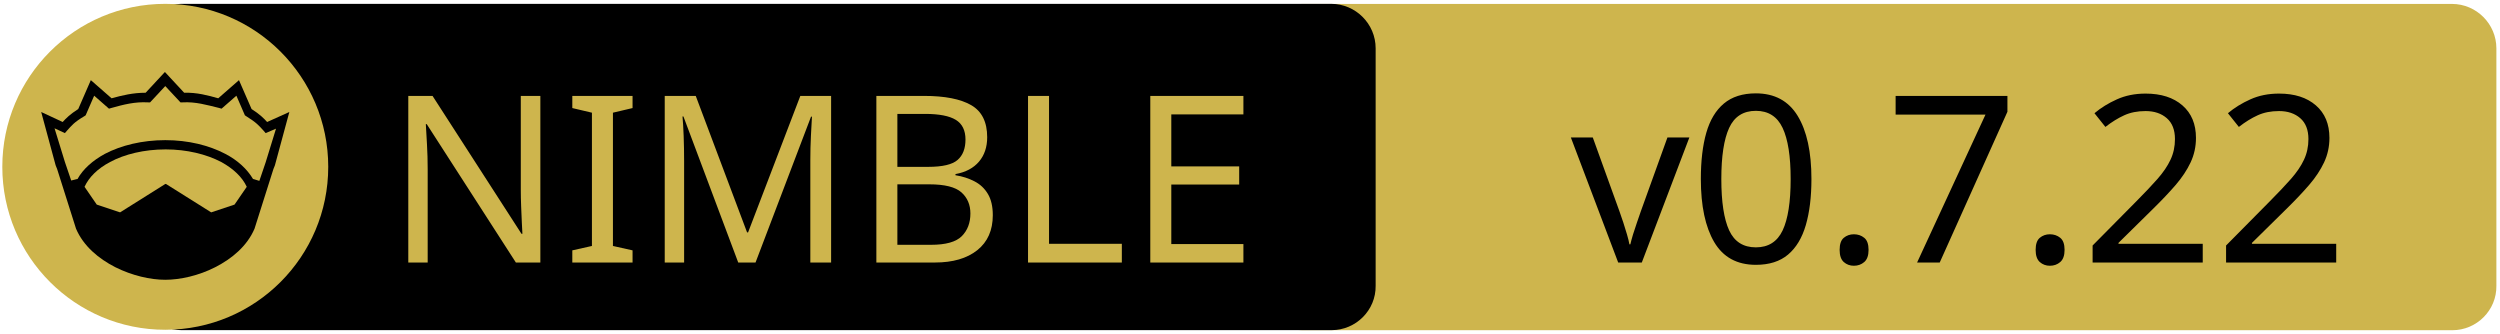
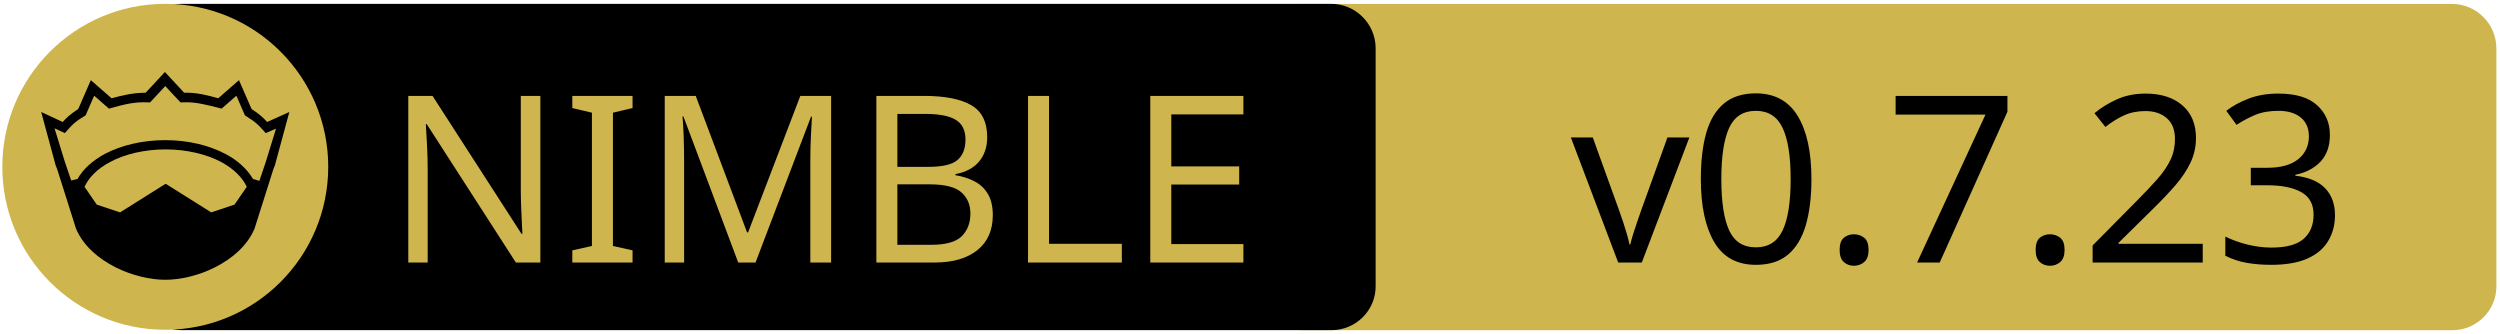
<svg xmlns="http://www.w3.org/2000/svg" xmlns:xlink="http://www.w3.org/1999/xlink" width="675" height="90" xml:space="preserve" version="1.1">
  <a xlink:href="https://github.com/mratsim/Arraymancer">
    <g>
      <path fill="#CEB54D" id="svg_15" d="m662.123,89.159l-310.5,0c-6.6,0 -12,-5.4 -12,-12l0,-64.1c0,-6.6 5.4,-12 12,-12l310.4,0c6.6,0 12,5.4 12,12l0,64.1c0.1,6.6 -5.3,12 -11.9,12z" />
      <path id="svg_1" d="m359.524,89.139l-310.5,0c-6.6,0 -12,-5.4 -12,-12l0,-64.1c0,-6.6 5.4,-12 12,-12l310.4,0c6.6,0 12,5.4 12,12l0,64.1c0.1,6.6 -5.3,12 -11.9,12z" />
      <rect id="svg_2" fill="none" height="45.9" width="315.3" class="st0" y="24.539" x="60.224" />
      <circle id="svg_4" fill="#CEB54D" r="44" cy="45.039" cx="44.624" class="st1" />
      <g id="XMLID_4_">
        <path id="svg_5" d="m78.124,30.239l-3.9,14.4l-0.4,1l-5.1,16.1c0,0 0,0 0,0c-2,4.7 -6.1,8.1 -10.6,10.4c-4.5,2.3 -9.5,3.4 -13.5,3.4c-4,0 -8.9,-1.1 -13.5,-3.4c-4.5,-2.3 -8.6,-5.7 -10.6,-10.4c0,0 0,0 0,0l-5.1,-16.1l-0.4,-1l-3.9,-14.4l5.8,2.7c0.9,-1 2,-2.1 4.2,-3.5l3.4,-7.8l5.6,4.9c2.9,-0.8 5.8,-1.5 9.2,-1.5l5.2,-5.6l5.2,5.6c3.4,-0.1 6.4,0.7 9.2,1.5l5.6,-4.9l3.4,7.8c2.2,1.4 3.3,2.5 4.2,3.5l6,-2.7z" />
        <g id="XMLID_6_">
          <g id="svg_6">
            <path id="svg_7" fill="#CEB54D" d="m66.624,50.439l-3.3,4.8l-6.3,2.1l-12.1,-7.6c-0.1,-0.1 -0.3,-0.1 -0.4,0l-12.1,7.6l-6.3,-2.1l-3.3,-4.8c1.2,-2.6 3.5,-4.9 6.9,-6.7c3.9,-2.1 9.2,-3.4 15,-3.4c5.7,0 11,1.3 15,3.4c3.3,1.8 5.7,4.1 6.9,6.7z" class="st1" />
          </g>
          <g id="svg_8" />
        </g>
        <g id="XMLID_5_">
          <g id="svg_9">
            <path id="svg_10" fill="#CEB54D" d="m74.524,34.739l-2.8,9.1l-1.7,5l-1.6,-0.5c0,0 -0.1,0 -0.1,0c-1.6,-2.7 -4.2,-5.1 -7.5,-6.8c-4.4,-2.3 -10,-3.7 -16.2,-3.7c-6.2,0 -11.9,1.4 -16.3,3.7c-3.3,1.8 -5.9,4.1 -7.4,6.8c0,0 -0.1,0 -0.1,0l-1.6,0.4l-1.7,-5l-2.8,-9.1l2.8,1.3l0.6,-0.7c1.2,-1.3 1.8,-2.2 4.7,-3.9l0.3,-0.2l2.3,-5.3l4,3.5l0.7,-0.2c3.2,-0.9 6.3,-1.7 9.8,-1.5l0.6,0l4.1,-4.4l4.1,4.4l0.6,0c3.5,-0.2 6.5,0.7 9.8,1.5l0.7,0.2l4,-3.5l2.3,5.3l0.3,0.2c2.9,1.8 3.5,2.6 4.7,3.9l0.6,0.7l2.8,-1.2z" class="st1" />
          </g>
          <g id="svg_11" />
        </g>
      </g>
      <text x="-442" y="-350" id="svg_16" font-size="63px" font-family="'PT Sans Caption'" fill="#CEB54D" class="st1 st2 st3" transform="matrix(1 0 0 1 546.13 420.879)">NIMBLE</text>
-       <text x="-122.0" y="-350" id="svg_17" font-size="63px" font-family="'PT Sans Caption'" fill="#000000" class="st1 st2 st3" transform="matrix(1 0 0 1 546.13 420.879)">v0.7.22</text>
+       <text x="-122.0" y="-350" id="svg_17" font-size="63px" font-family="'PT Sans Caption'" fill="#000000" class="st1 st2 st3" transform="matrix(1 0 0 1 546.13 420.879)">v0.7.23</text>
    </g>
  </a>
</svg>
